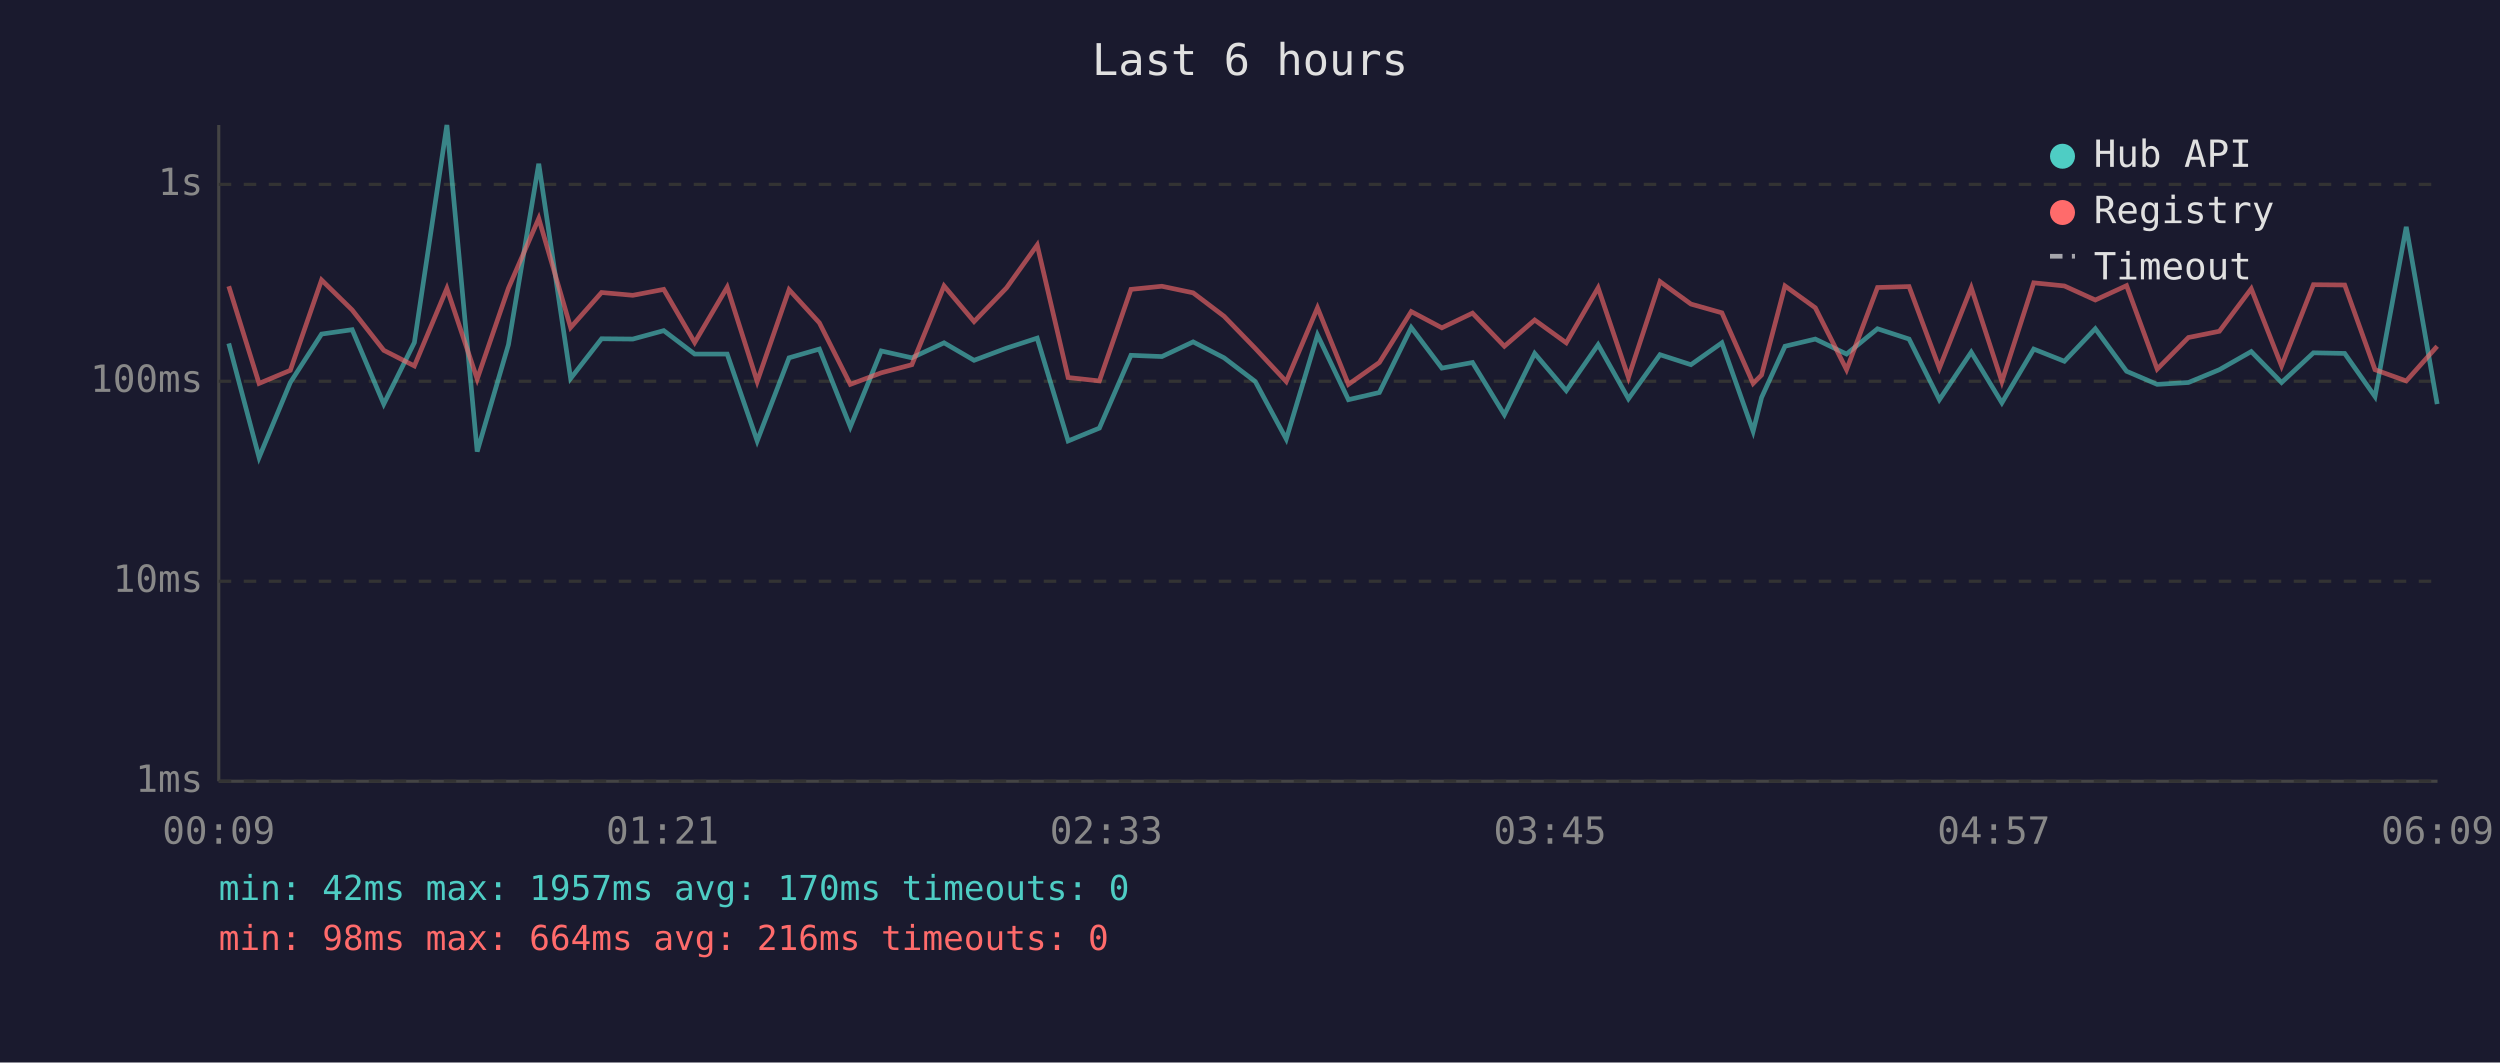
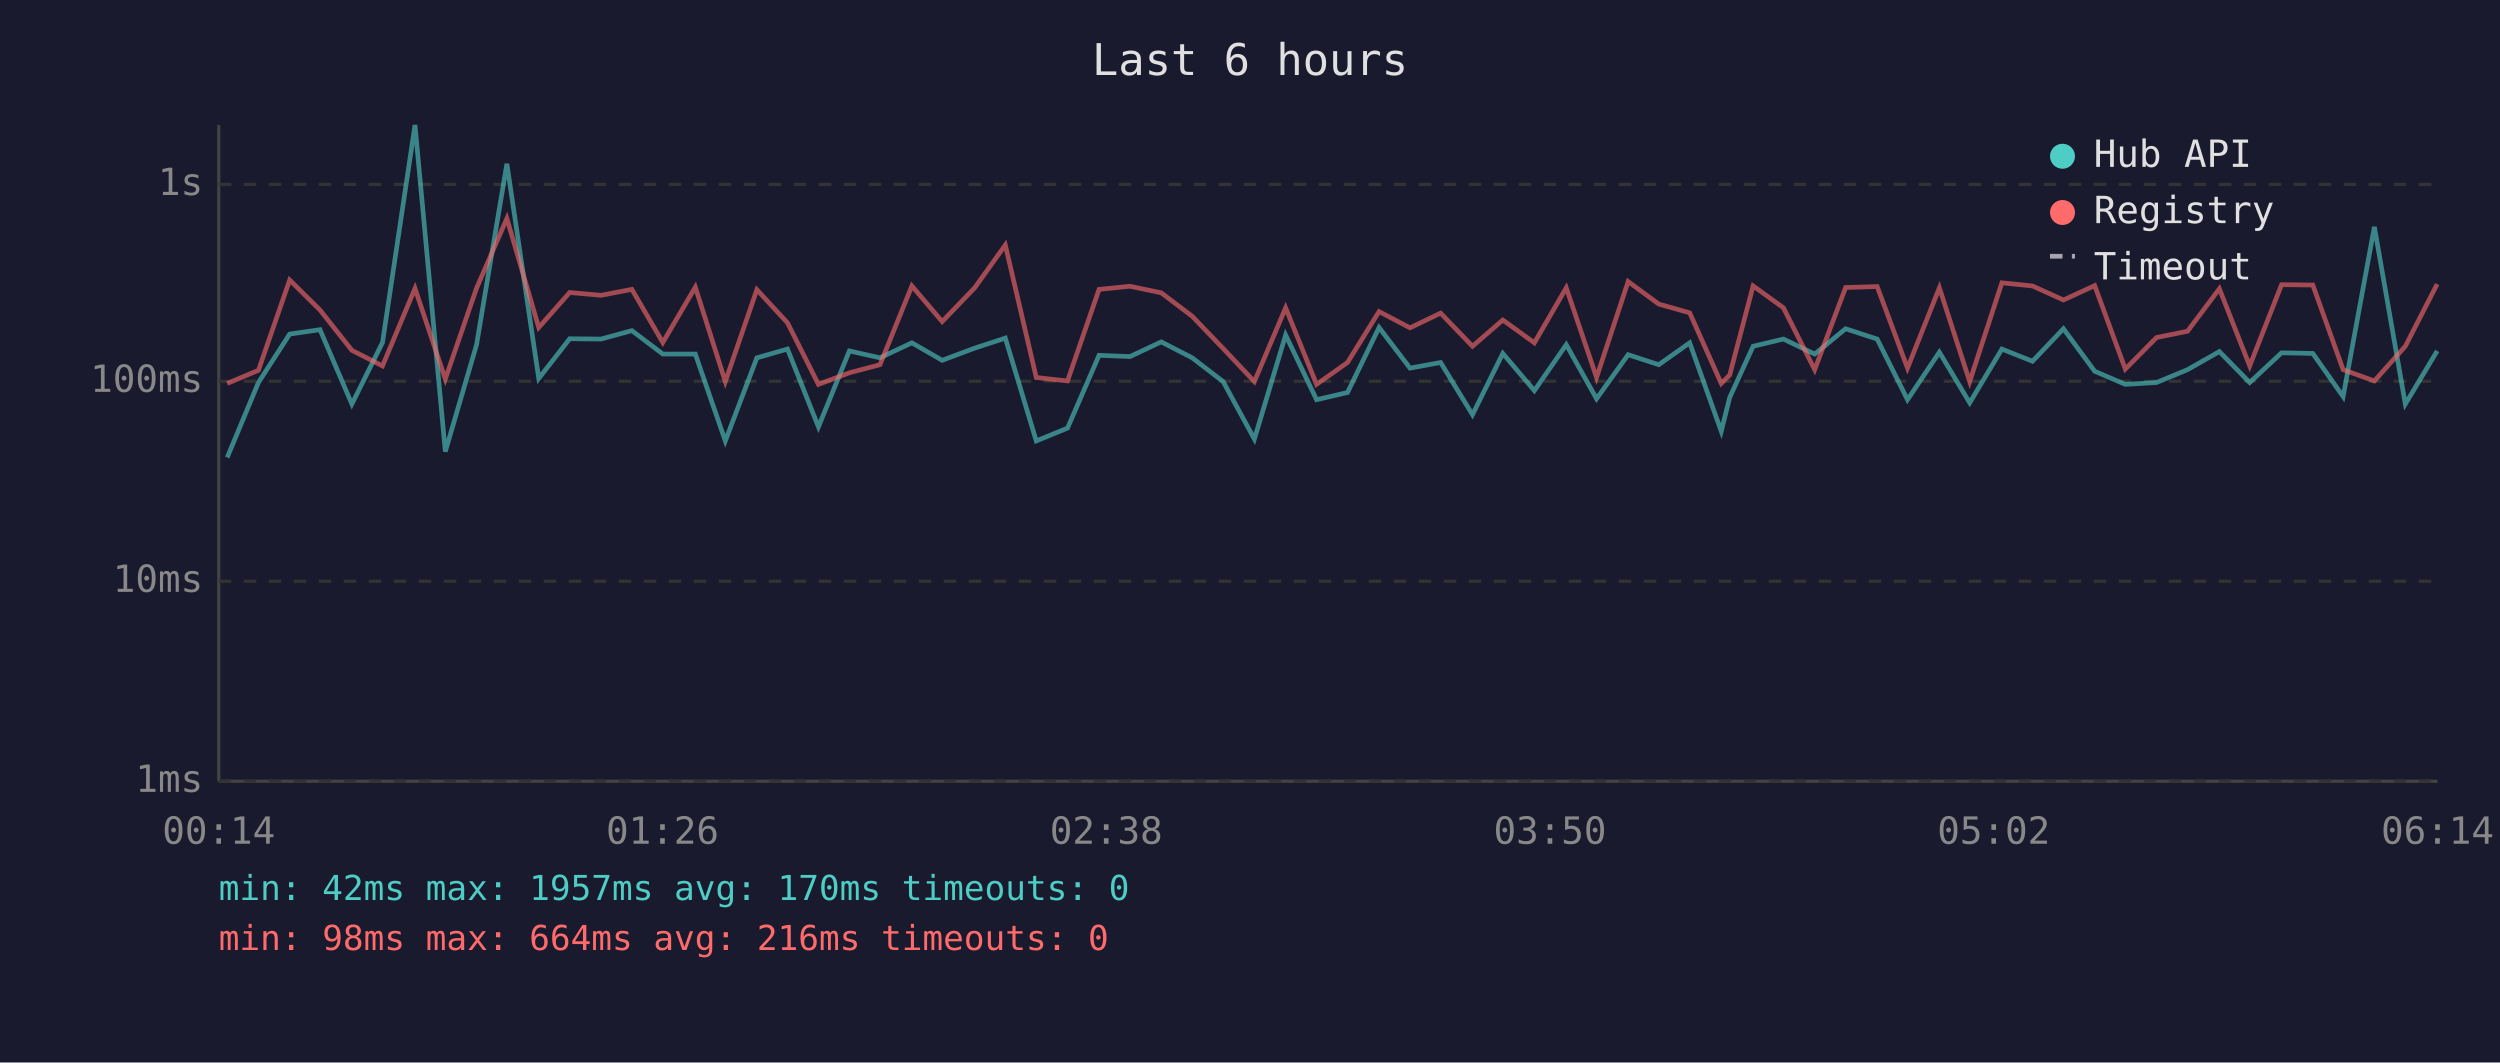
<svg xmlns="http://www.w3.org/2000/svg" viewBox="0 0 800 340" font-family="monospace" font-size="12">
  <rect width="800" height="340" fill="#1a1a2e" />
  <text x="400" y="24" fill="#e0e0e0" font-size="14" text-anchor="middle">Last 6 hours</text>
  <line x1="70" y1="40" x2="70" y2="250" stroke="#444" stroke-width="1" />
  <line x1="70" y1="250" x2="780" y2="250" stroke="#444" stroke-width="1" />
  <line x1="70" y1="250" x2="780" y2="250" stroke="#333" stroke-width="1" stroke-dasharray="4" />
  <text x="65" y="250" fill="#888" text-anchor="end" dominant-baseline="middle">1ms</text>
  <line x1="70" y1="186" x2="780" y2="186" stroke="#333" stroke-width="1" stroke-dasharray="4" />
  <text x="65" y="186" fill="#888" text-anchor="end" dominant-baseline="middle">10ms</text>
  <line x1="70" y1="122" x2="780" y2="122" stroke="#333" stroke-width="1" stroke-dasharray="4" />
  <text x="65" y="122" fill="#888" text-anchor="end" dominant-baseline="middle">100ms</text>
  <line x1="70" y1="59" x2="780" y2="59" stroke="#333" stroke-width="1" stroke-dasharray="4" />
  <text x="65" y="59" fill="#888" text-anchor="end" dominant-baseline="middle">1s</text>
-   <text x="70" y="270" fill="#888" text-anchor="middle">00:09</text>
-   <text x="212" y="270" fill="#888" text-anchor="middle">01:21</text>
-   <text x="354" y="270" fill="#888" text-anchor="middle">02:33</text>
-   <text x="496" y="270" fill="#888" text-anchor="middle">03:45</text>
-   <text x="638" y="270" fill="#888" text-anchor="middle">04:57</text>
-   <text x="780" y="270" fill="#888" text-anchor="middle">06:09</text>
-   <polyline points="73.2,109.9 82.9,146.4 92.9,122.4 102.9,106.9 112.7,105.5 122.8,129.3 132.6,109.6 143.0,40.0 152.7,144.5 162.7,110.3 172.4,52.4 182.6,121.1 192.5,108.4 202.5,108.5 212.4,105.8 222.3,113.3 232.7,113.3 242.3,141.1 252.5,114.5 262.2,111.7 272.1,136.6 282.0,112.3 291.8,114.5 302.1,109.7 311.7,115.3 322.1,111.4 331.9,108.2 341.8,141.1 351.8,137.0 361.9,113.7 371.8,114.1 381.8,109.4 391.7,114.5 401.7,122.1 411.6,140.5 421.6,107.2 431.5,127.9 441.4,125.6 451.6,104.8 461.4,117.8 471.2,116.0 481.4,132.7 491.1,113.1 501.2,125.0 511.4,110.3 521.1,127.6 531.2,113.5 541.1,116.7 551.0,109.7 561.0,138.0 563.7,127.2 571.2,110.8 580.9,108.5 590.9,113.3 600.8,105.2 610.9,108.5 620.6,127.9 630.8,112.7 640.6,128.9 650.8,111.7 660.6,115.6 670.5,105.2 680.5,118.8 690.3,123.0 700.3,122.4 710.2,118.3 720.4,112.5 730.1,122.4 740.3,112.9 750.3,113.1 760.0,126.9 770.0,72.6 779.9,129.3" fill="none" stroke="#4ecdc4" stroke-width="1.5" opacity="0.6" />
-   <polyline points="73.2,91.6 82.9,122.7 92.9,118.5 102.9,89.6 112.7,99.2 122.8,112.1 132.6,117.1 143.0,92.3 152.7,121.3 162.7,92.2 172.4,69.9 182.6,104.8 192.5,93.6 202.5,94.5 212.4,92.6 222.3,109.6 232.7,91.9 242.3,122.1 252.5,92.7 262.2,103.3 272.1,123.0 282.0,119.3 291.8,116.7 302.1,91.5 311.7,102.9 322.1,92.1 331.9,78.4 341.8,120.8 351.8,121.9 361.9,92.6 371.8,91.6 381.8,93.7 391.7,101.2 401.7,111.5 411.6,122.1 421.6,98.5 431.5,123.0 441.4,116.0 451.6,99.7 461.4,104.9 471.2,100.2 481.4,110.8 491.1,102.4 501.2,109.7 511.4,92.1 521.1,120.8 531.2,90.1 541.1,97.3 551.0,100.1 561.0,122.7 563.7,120.0 571.2,91.5 580.9,98.5 590.9,118.3 600.8,92.0 610.9,91.7 620.6,117.8 630.8,92.1 640.6,122.1 650.8,90.5 660.6,91.5 670.5,96.0 680.5,91.4 690.3,118.1 700.3,108.0 710.2,106.0 720.4,92.4 730.1,117.1 740.3,91.1 750.3,91.2 760.0,118.3 770.0,121.9 779.9,110.8" fill="none" stroke="#ff6b6b" stroke-width="1.5" opacity="0.6" />
+   <text x="70" y="270" fill="#888" text-anchor="middle">00:14</text>
+   <text x="212" y="270" fill="#888" text-anchor="middle">01:26</text>
+   <text x="354" y="270" fill="#888" text-anchor="middle">02:38</text>
+   <text x="496" y="270" fill="#888" text-anchor="middle">03:50</text>
+   <text x="638" y="270" fill="#888" text-anchor="middle">05:02</text>
+   <text x="780" y="270" fill="#888" text-anchor="middle">06:14</text>
+   <polyline points="72.7,146.4 82.7,122.4 92.7,106.9 102.4,105.5 112.6,129.3 122.4,109.6 132.8,40.0 142.5,144.5 152.5,110.3 162.2,52.4 172.4,121.1 182.3,108.4 192.3,108.5 202.2,105.8 212.1,113.3 222.5,113.3 232.1,141.1 242.2,114.5 252.0,111.7 261.9,136.6 271.8,112.3 281.6,114.5 291.8,109.7 301.5,115.3 311.9,111.4 321.7,108.2 331.6,141.1 341.6,137.0 351.7,113.7 361.6,114.1 371.6,109.4 381.5,114.5 391.4,122.1 401.4,140.5 411.4,107.2 421.3,127.9 431.2,125.6 441.3,104.8 451.2,117.8 461.0,116.0 471.2,132.7 480.9,113.1 491.0,125.0 501.2,110.3 510.9,127.6 521.0,113.5 530.8,116.7 540.7,109.7 550.8,138.0 553.5,127.2 561.0,110.8 570.7,108.5 580.7,113.3 590.6,105.2 600.7,108.5 610.4,127.9 620.6,112.7 630.3,128.9 640.6,111.7 650.4,115.6 660.3,105.2 670.3,118.8 680.1,123.0 690.1,122.4 700.0,118.3 710.2,112.5 719.9,122.4 730.1,112.9 740.1,113.1 749.8,126.9 759.8,72.6 769.7,129.3 779.9,112.3" fill="none" stroke="#4ecdc4" stroke-width="1.5" opacity="0.6" />
+   <polyline points="72.7,122.7 82.7,118.5 92.7,89.6 102.4,99.2 112.6,112.1 122.4,117.1 132.8,92.3 142.5,121.3 152.5,92.2 162.2,69.9 172.4,104.8 182.3,93.6 192.3,94.5 202.2,92.6 212.1,109.6 222.5,91.9 232.1,122.1 242.2,92.7 252.0,103.3 261.9,123.0 271.8,119.3 281.6,116.7 291.8,91.5 301.5,102.9 311.9,92.1 321.7,78.4 331.6,120.8 341.6,121.9 351.7,92.6 361.6,91.6 371.6,93.7 381.5,101.2 391.4,111.5 401.4,122.1 411.4,98.5 421.3,123.0 431.2,116.0 441.3,99.7 451.2,104.9 461.0,100.2 471.2,110.8 480.9,102.4 491.0,109.7 501.2,92.1 510.9,120.8 521.0,90.1 530.8,97.3 540.7,100.1 550.8,122.7 553.5,120.0 561.0,91.5 570.7,98.5 580.7,118.3 590.6,92.0 600.7,91.7 610.4,117.8 620.6,92.1 630.3,122.1 640.6,90.5 650.4,91.5 660.3,96.0 670.3,91.4 680.1,118.1 690.1,108.0 700.0,106.0 710.2,92.4 719.9,117.1 730.1,91.1 740.1,91.2 749.8,118.3 759.8,121.9 769.7,110.8 779.9,90.9" fill="none" stroke="#ff6b6b" stroke-width="1.5" opacity="0.6" />
  <circle cx="660" cy="50" r="4" fill="#4ecdc4" />
  <text x="670" y="50" fill="#e0e0e0" dominant-baseline="middle">Hub API</text>
  <circle cx="660" cy="68" r="4" fill="#ff6b6b" />
  <text x="670" y="68" fill="#e0e0e0" dominant-baseline="middle">Registry</text>
  <line x1="656" y1="82" x2="664" y2="82" stroke="#e0e0e0" stroke-width="1.5" stroke-dasharray="4,3" opacity="0.7" />
  <text x="670" y="86" fill="#e0e0e0" dominant-baseline="middle">Timeout</text>
  <text x="70" y="288" fill="#4ecdc4" font-size="11">min: 42ms  max: 1957ms  avg: 170ms  timeouts: 0</text>
  <text x="70" y="304" fill="#ff6b6b" font-size="11">min: 98ms  max: 664ms  avg: 216ms  timeouts: 0</text>
</svg>
